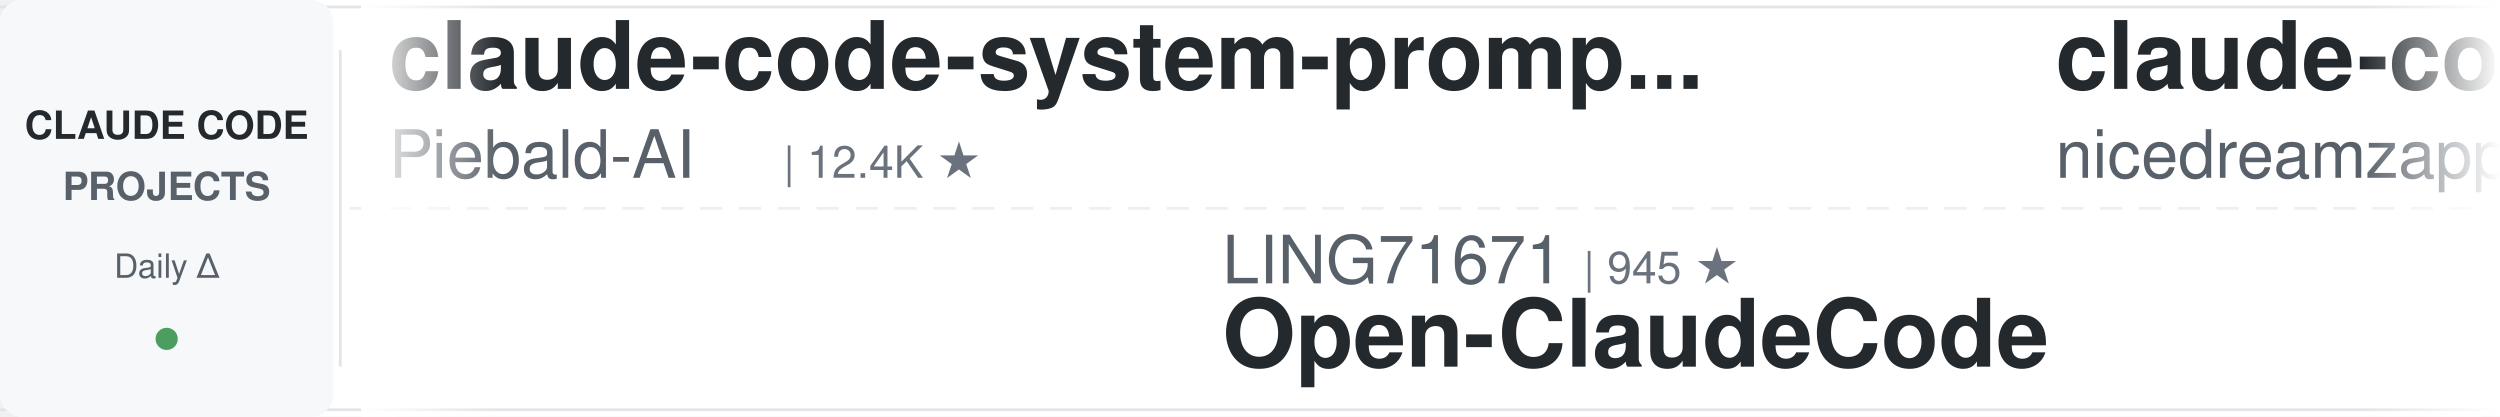
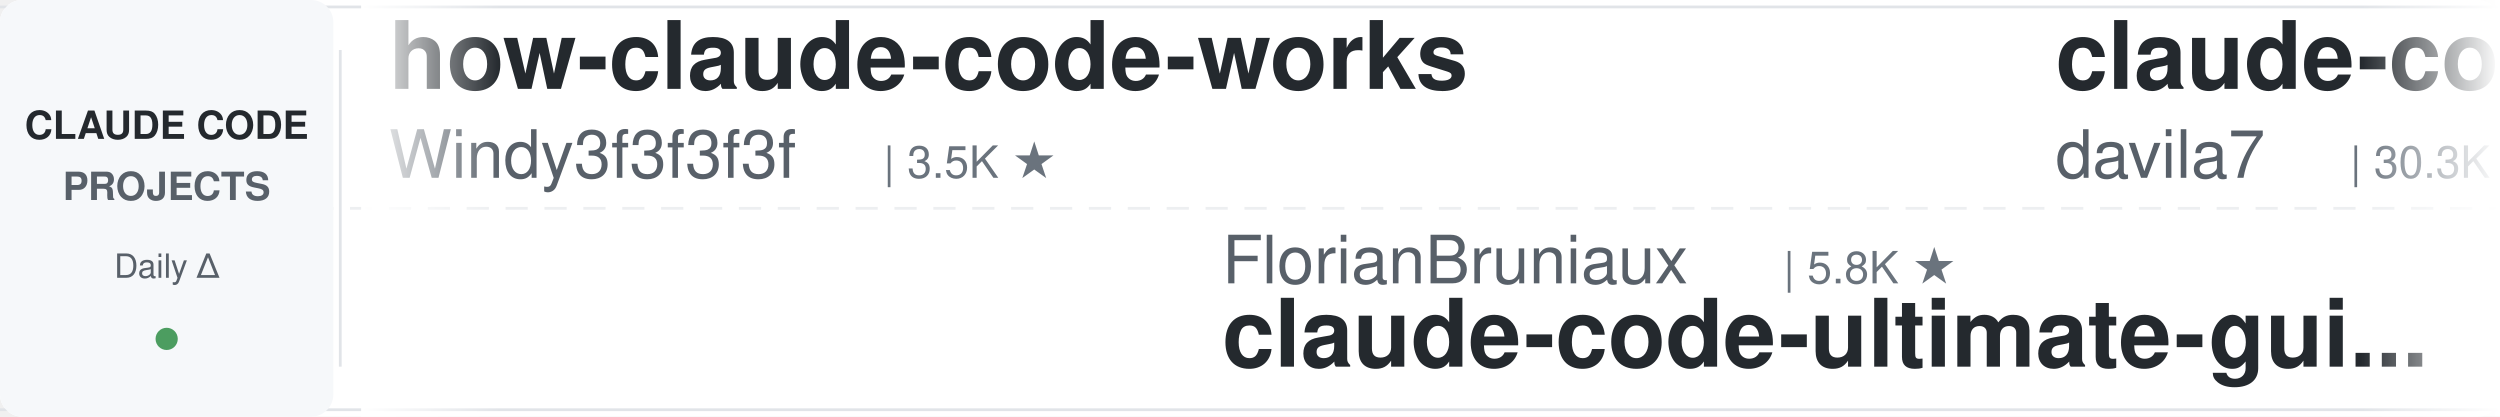
<svg xmlns="http://www.w3.org/2000/svg" width="900" height="150">
  <defs>
    <linearGradient id="leftFade" x1="0%" y1="0%" x2="100%" y2="0%">
      <stop offset="0%" style="stop-color:#ffffff;stop-opacity:1" />
      <stop offset="100%" style="stop-color:#ffffff;stop-opacity:0" />
    </linearGradient>
    <linearGradient id="rightFade" x1="0%" y1="0%" x2="100%" y2="0%">
      <stop offset="0%" style="stop-color:#ffffff;stop-opacity:0" />
      <stop offset="100%" style="stop-color:#ffffff;stop-opacity:1" />
    </linearGradient>
  </defs>
  <rect width="900" height="150" fill="#ffffff" rx="8" />
  <rect x="0" y="2" width="900" height="1" fill="#e1e4e8" />
  <rect x="0" y="147" width="900" height="1" fill="#e1e4e8" />
  <line x1="0" y1="75" x2="900" y2="75" stroke="#e1e4e8" stroke-width="1" stroke-dasharray="8 6" opacity="0.6" />
  <rect x="0" y="0" width="120" height="150" fill="#f6f8fa" rx="8" />
  <text x="60" y="50" font-family="-apple-system, BlinkMacSystemFont, 'Segoe UI', Helvetica, Arial, sans-serif" font-size="14" font-weight="600" fill="#24292e" text-anchor="middle">CLAUDE CODE</text>
  <text x="60" y="72" font-family="-apple-system, BlinkMacSystemFont, 'Segoe UI', Helvetica, Arial, sans-serif" font-size="14" font-weight="600" fill="#586069" text-anchor="middle">PROJECTS</text>
  <text x="60" y="100" font-family="-apple-system, BlinkMacSystemFont, 'Segoe UI', Helvetica, Arial, sans-serif" font-size="12" font-weight="500" fill="#586069" text-anchor="middle">Daily Δ</text>
  <circle cx="60" cy="122" r="4" fill="#22863a" opacity="0.8" />
  <rect x="122" y="18" width="1" height="114" fill="#e1e4e8" />
  <clipPath id="tickerClip">
    <rect x="130" y="0" width="770" height="150" />
  </clipPath>
  <g clip-path="url(#tickerClip)">
    <g id="tickerItems">
      <animateTransform attributeName="transform" attributeType="XML" type="translate" from="0 0" to="-3000 0" dur="54s" repeatCount="indefinite" />
      <g transform="translate(0, 0)">
-         <text x="140" y="32" font-family="-apple-system, BlinkMacSystemFont, 'Segoe UI', Helvetica, Arial, sans-serif" font-size="34" font-weight="600" fill="#24292e">claude-code-system-promp...</text>
-         <text x="140" y="64" font-family="-apple-system, BlinkMacSystemFont, 'Segoe UI', Helvetica, Arial, sans-serif" font-size="24" font-weight="400" fill="#586069">Piebald-AI</text>
-         <text x="282" y="64" font-family="-apple-system, BlinkMacSystemFont, 'Segoe UI', Helvetica, Arial, sans-serif" font-size="16" font-weight="500" fill="#6a737d">| 12.4K ★</text>
+         <text x="140" y="32" font-family="-apple-system, BlinkMacSystemFont, 'Segoe UI', Helvetica, Arial, sans-serif" font-size="34" font-weight="600" fill="#24292e">how-claude-code-works</text>
+         <text x="140" y="64" font-family="-apple-system, BlinkMacSystemFont, 'Segoe UI', Helvetica, Arial, sans-serif" font-size="24" font-weight="400" fill="#586069">Windy3f3f3f3f</text>
+         <text x="318" y="64" font-family="-apple-system, BlinkMacSystemFont, 'Segoe UI', Helvetica, Arial, sans-serif" font-size="16" font-weight="500" fill="#6a737d">| 3.5K ★</text>
      </g>
      <g transform="translate(300, 0)">
-         <text x="140" y="102" font-family="-apple-system, BlinkMacSystemFont, 'Segoe UI', Helvetica, Arial, sans-serif" font-size="24" font-weight="400" fill="#586069">LING71671</text>
-         <text x="270" y="102" font-family="-apple-system, BlinkMacSystemFont, 'Segoe UI', Helvetica, Arial, sans-serif" font-size="16" font-weight="500" fill="#6a737d">| 945 ★</text>
-         <text x="140" y="132" font-family="-apple-system, BlinkMacSystemFont, 'Segoe UI', Helvetica, Arial, sans-serif" font-size="34" font-weight="600" fill="#24292e">Open-ClaudeCode</text>
+         <text x="140" y="102" font-family="-apple-system, BlinkMacSystemFont, 'Segoe UI', Helvetica, Arial, sans-serif" font-size="24" font-weight="400" fill="#586069">FlorianBruniaux</text>
+         <text x="342" y="102" font-family="-apple-system, BlinkMacSystemFont, 'Segoe UI', Helvetica, Arial, sans-serif" font-size="16" font-weight="500" fill="#6a737d">| 5.8K ★</text>
+         <text x="140" y="132" font-family="-apple-system, BlinkMacSystemFont, 'Segoe UI', Helvetica, Arial, sans-serif" font-size="34" font-weight="600" fill="#24292e">claude-code-ultimate-gui...</text>
      </g>
      <g transform="translate(600, 0)">
-         <text x="140" y="32" font-family="-apple-system, BlinkMacSystemFont, 'Segoe UI', Helvetica, Arial, sans-serif" font-size="34" font-weight="600" fill="#24292e">claude-code-local</text>
-         <text x="140" y="64" font-family="-apple-system, BlinkMacSystemFont, 'Segoe UI', Helvetica, Arial, sans-serif" font-size="24" font-weight="400" fill="#586069">nicedreamzapp</text>
-         <text x="318" y="64" font-family="-apple-system, BlinkMacSystemFont, 'Segoe UI', Helvetica, Arial, sans-serif" font-size="16" font-weight="500" fill="#6a737d">| 3.2K ★</text>
+         <text x="140" y="32" font-family="-apple-system, BlinkMacSystemFont, 'Segoe UI', Helvetica, Arial, sans-serif" font-size="34" font-weight="600" fill="#24292e">claude-code-templates</text>
+         <text x="140" y="64" font-family="-apple-system, BlinkMacSystemFont, 'Segoe UI', Helvetica, Arial, sans-serif" font-size="24" font-weight="400" fill="#586069">davila7</text>
+         <text x="246" y="64" font-family="-apple-system, BlinkMacSystemFont, 'Segoe UI', Helvetica, Arial, sans-serif" font-size="16" font-weight="500" fill="#6a737d">| 30.3K ★</text>
      </g>
      <g transform="translate(900, 0)">
-         <text x="140" y="102" font-family="-apple-system, BlinkMacSystemFont, 'Segoe UI', Helvetica, Arial, sans-serif" font-size="24" font-weight="400" fill="#586069">lorryjovens-hub</text>
-         <text x="342" y="102" font-family="-apple-system, BlinkMacSystemFont, 'Segoe UI', Helvetica, Arial, sans-serif" font-size="16" font-weight="500" fill="#6a737d">| 1.7K ★</text>
-         <text x="140" y="132" font-family="-apple-system, BlinkMacSystemFont, 'Segoe UI', Helvetica, Arial, sans-serif" font-size="34" font-weight="600" fill="#24292e">claude-code-rust</text>
+         <text x="140" y="102" font-family="-apple-system, BlinkMacSystemFont, 'Segoe UI', Helvetica, Arial, sans-serif" font-size="24" font-weight="400" fill="#586069">shareAI-lab</text>
+         <text x="294" y="102" font-family="-apple-system, BlinkMacSystemFont, 'Segoe UI', Helvetica, Arial, sans-serif" font-size="16" font-weight="500" fill="#6a737d">| 74.9K ★</text>
+         <text x="140" y="132" font-family="-apple-system, BlinkMacSystemFont, 'Segoe UI', Helvetica, Arial, sans-serif" font-size="34" font-weight="600" fill="#24292e">learn-claude-code</text>
      </g>
      <g transform="translate(1200, 0)">
-         <text x="140" y="32" font-family="-apple-system, BlinkMacSystemFont, 'Segoe UI', Helvetica, Arial, sans-serif" font-size="34" font-weight="600" fill="#24292e">oh-my-claudecode</text>
-         <text x="140" y="64" font-family="-apple-system, BlinkMacSystemFont, 'Segoe UI', Helvetica, Arial, sans-serif" font-size="24" font-weight="400" fill="#586069">Yeachan-Heo</text>
-         <text x="294" y="64" font-family="-apple-system, BlinkMacSystemFont, 'Segoe UI', Helvetica, Arial, sans-serif" font-size="16" font-weight="500" fill="#6a737d">| 38.7K ★</text>
+         <text x="140" y="32" font-family="-apple-system, BlinkMacSystemFont, 'Segoe UI', Helvetica, Arial, sans-serif" font-size="34" font-weight="600" fill="#24292e">claude-code-hub</text>
+         <text x="140" y="64" font-family="-apple-system, BlinkMacSystemFont, 'Segoe UI', Helvetica, Arial, sans-serif" font-size="24" font-weight="400" fill="#586069">ding113</text>
+         <text x="246" y="64" font-family="-apple-system, BlinkMacSystemFont, 'Segoe UI', Helvetica, Arial, sans-serif" font-size="16" font-weight="500" fill="#6a737d">| 3.3K ★</text>
      </g>
      <g transform="translate(1500, 0)">
-         <text x="140" y="102" font-family="-apple-system, BlinkMacSystemFont, 'Segoe UI', Helvetica, Arial, sans-serif" font-size="24" font-weight="400" fill="#586069">huangjia2019</text>
-         <text x="306" y="102" font-family="-apple-system, BlinkMacSystemFont, 'Segoe UI', Helvetica, Arial, sans-serif" font-size="16" font-weight="500" fill="#6a737d">| 1.1K ★</text>
-         <text x="140" y="132" font-family="-apple-system, BlinkMacSystemFont, 'Segoe UI', Helvetica, Arial, sans-serif" font-size="34" font-weight="600" fill="#24292e">claude-code-engineering</text>
+         <text x="140" y="102" font-family="-apple-system, BlinkMacSystemFont, 'Segoe UI', Helvetica, Arial, sans-serif" font-size="24" font-weight="400" fill="#586069">wanshuiyin</text>
+         <text x="282" y="102" font-family="-apple-system, BlinkMacSystemFont, 'Segoe UI', Helvetica, Arial, sans-serif" font-size="16" font-weight="500" fill="#6a737d">| 15.0K ★</text>
+         <text x="140" y="132" font-family="-apple-system, BlinkMacSystemFont, 'Segoe UI', Helvetica, Arial, sans-serif" font-size="34" font-weight="600" fill="#24292e">Auto-claude-code-researc...</text>
      </g>
      <g transform="translate(1800, 0)">
-         <text x="140" y="32" font-family="-apple-system, BlinkMacSystemFont, 'Segoe UI', Helvetica, Arial, sans-serif" font-size="34" font-weight="600" fill="#24292e">claude-code-base-action</text>
-         <text x="140" y="64" font-family="-apple-system, BlinkMacSystemFont, 'Segoe UI', Helvetica, Arial, sans-serif" font-size="24" font-weight="400" fill="#586069">anthropics</text>
-         <text x="282" y="64" font-family="-apple-system, BlinkMacSystemFont, 'Segoe UI', Helvetica, Arial, sans-serif" font-size="16" font-weight="500" fill="#6a737d">| 950 ★</text>
+         <text x="140" y="32" font-family="-apple-system, BlinkMacSystemFont, 'Segoe UI', Helvetica, Arial, sans-serif" font-size="34" font-weight="600" fill="#24292e">claude-code-showcase</text>
+         <text x="140" y="64" font-family="-apple-system, BlinkMacSystemFont, 'Segoe UI', Helvetica, Arial, sans-serif" font-size="24" font-weight="400" fill="#586069">ChrisWiles</text>
+         <text x="282" y="64" font-family="-apple-system, BlinkMacSystemFont, 'Segoe UI', Helvetica, Arial, sans-serif" font-size="16" font-weight="500" fill="#6a737d">| 6.0K ★</text>
      </g>
      <g transform="translate(2100, 0)">
-         <text x="140" y="102" font-family="-apple-system, BlinkMacSystemFont, 'Segoe UI', Helvetica, Arial, sans-serif" font-size="24" font-weight="400" fill="#586069">jqueryscript</text>
-         <text x="306" y="102" font-family="-apple-system, BlinkMacSystemFont, 'Segoe UI', Helvetica, Arial, sans-serif" font-size="16" font-weight="500" fill="#6a737d">| 503 ★</text>
-         <text x="140" y="132" font-family="-apple-system, BlinkMacSystemFont, 'Segoe UI', Helvetica, Arial, sans-serif" font-size="34" font-weight="600" fill="#24292e">awesome-claude-code</text>
+         <text x="140" y="102" font-family="-apple-system, BlinkMacSystemFont, 'Segoe UI', Helvetica, Arial, sans-serif" font-size="24" font-weight="400" fill="#586069">shanraisshan</text>
+         <text x="306" y="102" font-family="-apple-system, BlinkMacSystemFont, 'Segoe UI', Helvetica, Arial, sans-serif" font-size="16" font-weight="500" fill="#6a737d">| 64.8K ★</text>
+         <text x="140" y="132" font-family="-apple-system, BlinkMacSystemFont, 'Segoe UI', Helvetica, Arial, sans-serif" font-size="34" font-weight="600" fill="#24292e">claude-code-best-practic...</text>
      </g>
      <g transform="translate(2400, 0)">
-         <text x="140" y="32" font-family="-apple-system, BlinkMacSystemFont, 'Segoe UI', Helvetica, Arial, sans-serif" font-size="34" font-weight="600" fill="#24292e">claude-code-guide</text>
-         <text x="140" y="64" font-family="-apple-system, BlinkMacSystemFont, 'Segoe UI', Helvetica, Arial, sans-serif" font-size="24" font-weight="400" fill="#586069">Cranot</text>
-         <text x="234" y="64" font-family="-apple-system, BlinkMacSystemFont, 'Segoe UI', Helvetica, Arial, sans-serif" font-size="16" font-weight="500" fill="#6a737d">| 2.9K ★</text>
+         <text x="140" y="32" font-family="-apple-system, BlinkMacSystemFont, 'Segoe UI', Helvetica, Arial, sans-serif" font-size="34" font-weight="600" fill="#24292e">free-claude-code</text>
+         <text x="140" y="64" font-family="-apple-system, BlinkMacSystemFont, 'Segoe UI', Helvetica, Arial, sans-serif" font-size="24" font-weight="400" fill="#586069">Alishahryar1</text>
+         <text x="306" y="64" font-family="-apple-system, BlinkMacSystemFont, 'Segoe UI', Helvetica, Arial, sans-serif" font-size="16" font-weight="500" fill="#6a737d">| 46.5K ★</text>
      </g>
      <g transform="translate(2700, 0)">
-         <text x="140" y="102" font-family="-apple-system, BlinkMacSystemFont, 'Segoe UI', Helvetica, Arial, sans-serif" font-size="24" font-weight="400" fill="#586069">ykdojo</text>
-         <text x="234" y="102" font-family="-apple-system, BlinkMacSystemFont, 'Segoe UI', Helvetica, Arial, sans-serif" font-size="16" font-weight="500" fill="#6a737d">| 9.8K ★</text>
-         <text x="140" y="132" font-family="-apple-system, BlinkMacSystemFont, 'Segoe UI', Helvetica, Arial, sans-serif" font-size="34" font-weight="600" fill="#24292e">claude-code-tips</text>
+         <text x="140" y="102" font-family="-apple-system, BlinkMacSystemFont, 'Segoe UI', Helvetica, Arial, sans-serif" font-size="24" font-weight="400" fill="#586069">frankbria</text>
+         <text x="270" y="102" font-family="-apple-system, BlinkMacSystemFont, 'Segoe UI', Helvetica, Arial, sans-serif" font-size="16" font-weight="500" fill="#6a737d">| 9.6K ★</text>
+         <text x="140" y="132" font-family="-apple-system, BlinkMacSystemFont, 'Segoe UI', Helvetica, Arial, sans-serif" font-size="34" font-weight="600" fill="#24292e">ralph-claude-code</text>
      </g>
      <g transform="translate(3000, 0)">
-         <text x="140" y="32" font-family="-apple-system, BlinkMacSystemFont, 'Segoe UI', Helvetica, Arial, sans-serif" font-size="34" font-weight="600" fill="#24292e">claude-code-system-promp...</text>
-         <text x="140" y="64" font-family="-apple-system, BlinkMacSystemFont, 'Segoe UI', Helvetica, Arial, sans-serif" font-size="24" font-weight="400" fill="#586069">Piebald-AI</text>
-         <text x="282" y="64" font-family="-apple-system, BlinkMacSystemFont, 'Segoe UI', Helvetica, Arial, sans-serif" font-size="16" font-weight="500" fill="#6a737d">| 12.4K ★</text>
+         <text x="140" y="32" font-family="-apple-system, BlinkMacSystemFont, 'Segoe UI', Helvetica, Arial, sans-serif" font-size="34" font-weight="600" fill="#24292e">how-claude-code-works</text>
+         <text x="140" y="64" font-family="-apple-system, BlinkMacSystemFont, 'Segoe UI', Helvetica, Arial, sans-serif" font-size="24" font-weight="400" fill="#586069">Windy3f3f3f3f</text>
+         <text x="318" y="64" font-family="-apple-system, BlinkMacSystemFont, 'Segoe UI', Helvetica, Arial, sans-serif" font-size="16" font-weight="500" fill="#6a737d">| 3.5K ★</text>
      </g>
      <g transform="translate(3300, 0)">
-         <text x="140" y="102" font-family="-apple-system, BlinkMacSystemFont, 'Segoe UI', Helvetica, Arial, sans-serif" font-size="24" font-weight="400" fill="#586069">LING71671</text>
-         <text x="270" y="102" font-family="-apple-system, BlinkMacSystemFont, 'Segoe UI', Helvetica, Arial, sans-serif" font-size="16" font-weight="500" fill="#6a737d">| 945 ★</text>
-         <text x="140" y="132" font-family="-apple-system, BlinkMacSystemFont, 'Segoe UI', Helvetica, Arial, sans-serif" font-size="34" font-weight="600" fill="#24292e">Open-ClaudeCode</text>
+         <text x="140" y="102" font-family="-apple-system, BlinkMacSystemFont, 'Segoe UI', Helvetica, Arial, sans-serif" font-size="24" font-weight="400" fill="#586069">FlorianBruniaux</text>
+         <text x="342" y="102" font-family="-apple-system, BlinkMacSystemFont, 'Segoe UI', Helvetica, Arial, sans-serif" font-size="16" font-weight="500" fill="#6a737d">| 5.8K ★</text>
+         <text x="140" y="132" font-family="-apple-system, BlinkMacSystemFont, 'Segoe UI', Helvetica, Arial, sans-serif" font-size="34" font-weight="600" fill="#24292e">claude-code-ultimate-gui...</text>
      </g>
      <g transform="translate(3600, 0)">
-         <text x="140" y="32" font-family="-apple-system, BlinkMacSystemFont, 'Segoe UI', Helvetica, Arial, sans-serif" font-size="34" font-weight="600" fill="#24292e">claude-code-local</text>
-         <text x="140" y="64" font-family="-apple-system, BlinkMacSystemFont, 'Segoe UI', Helvetica, Arial, sans-serif" font-size="24" font-weight="400" fill="#586069">nicedreamzapp</text>
-         <text x="318" y="64" font-family="-apple-system, BlinkMacSystemFont, 'Segoe UI', Helvetica, Arial, sans-serif" font-size="16" font-weight="500" fill="#6a737d">| 3.2K ★</text>
+         <text x="140" y="32" font-family="-apple-system, BlinkMacSystemFont, 'Segoe UI', Helvetica, Arial, sans-serif" font-size="34" font-weight="600" fill="#24292e">claude-code-templates</text>
+         <text x="140" y="64" font-family="-apple-system, BlinkMacSystemFont, 'Segoe UI', Helvetica, Arial, sans-serif" font-size="24" font-weight="400" fill="#586069">davila7</text>
+         <text x="246" y="64" font-family="-apple-system, BlinkMacSystemFont, 'Segoe UI', Helvetica, Arial, sans-serif" font-size="16" font-weight="500" fill="#6a737d">| 30.3K ★</text>
      </g>
      <g transform="translate(3900, 0)">
-         <text x="140" y="102" font-family="-apple-system, BlinkMacSystemFont, 'Segoe UI', Helvetica, Arial, sans-serif" font-size="24" font-weight="400" fill="#586069">lorryjovens-hub</text>
-         <text x="342" y="102" font-family="-apple-system, BlinkMacSystemFont, 'Segoe UI', Helvetica, Arial, sans-serif" font-size="16" font-weight="500" fill="#6a737d">| 1.7K ★</text>
-         <text x="140" y="132" font-family="-apple-system, BlinkMacSystemFont, 'Segoe UI', Helvetica, Arial, sans-serif" font-size="34" font-weight="600" fill="#24292e">claude-code-rust</text>
+         <text x="140" y="102" font-family="-apple-system, BlinkMacSystemFont, 'Segoe UI', Helvetica, Arial, sans-serif" font-size="24" font-weight="400" fill="#586069">shareAI-lab</text>
+         <text x="294" y="102" font-family="-apple-system, BlinkMacSystemFont, 'Segoe UI', Helvetica, Arial, sans-serif" font-size="16" font-weight="500" fill="#6a737d">| 74.9K ★</text>
+         <text x="140" y="132" font-family="-apple-system, BlinkMacSystemFont, 'Segoe UI', Helvetica, Arial, sans-serif" font-size="34" font-weight="600" fill="#24292e">learn-claude-code</text>
      </g>
    </g>
  </g>
  <rect x="130" y="0" width="50" height="150" fill="url(#leftFade)" />
  <rect x="850" y="0" width="50" height="150" fill="url(#rightFade)" />
</svg>
